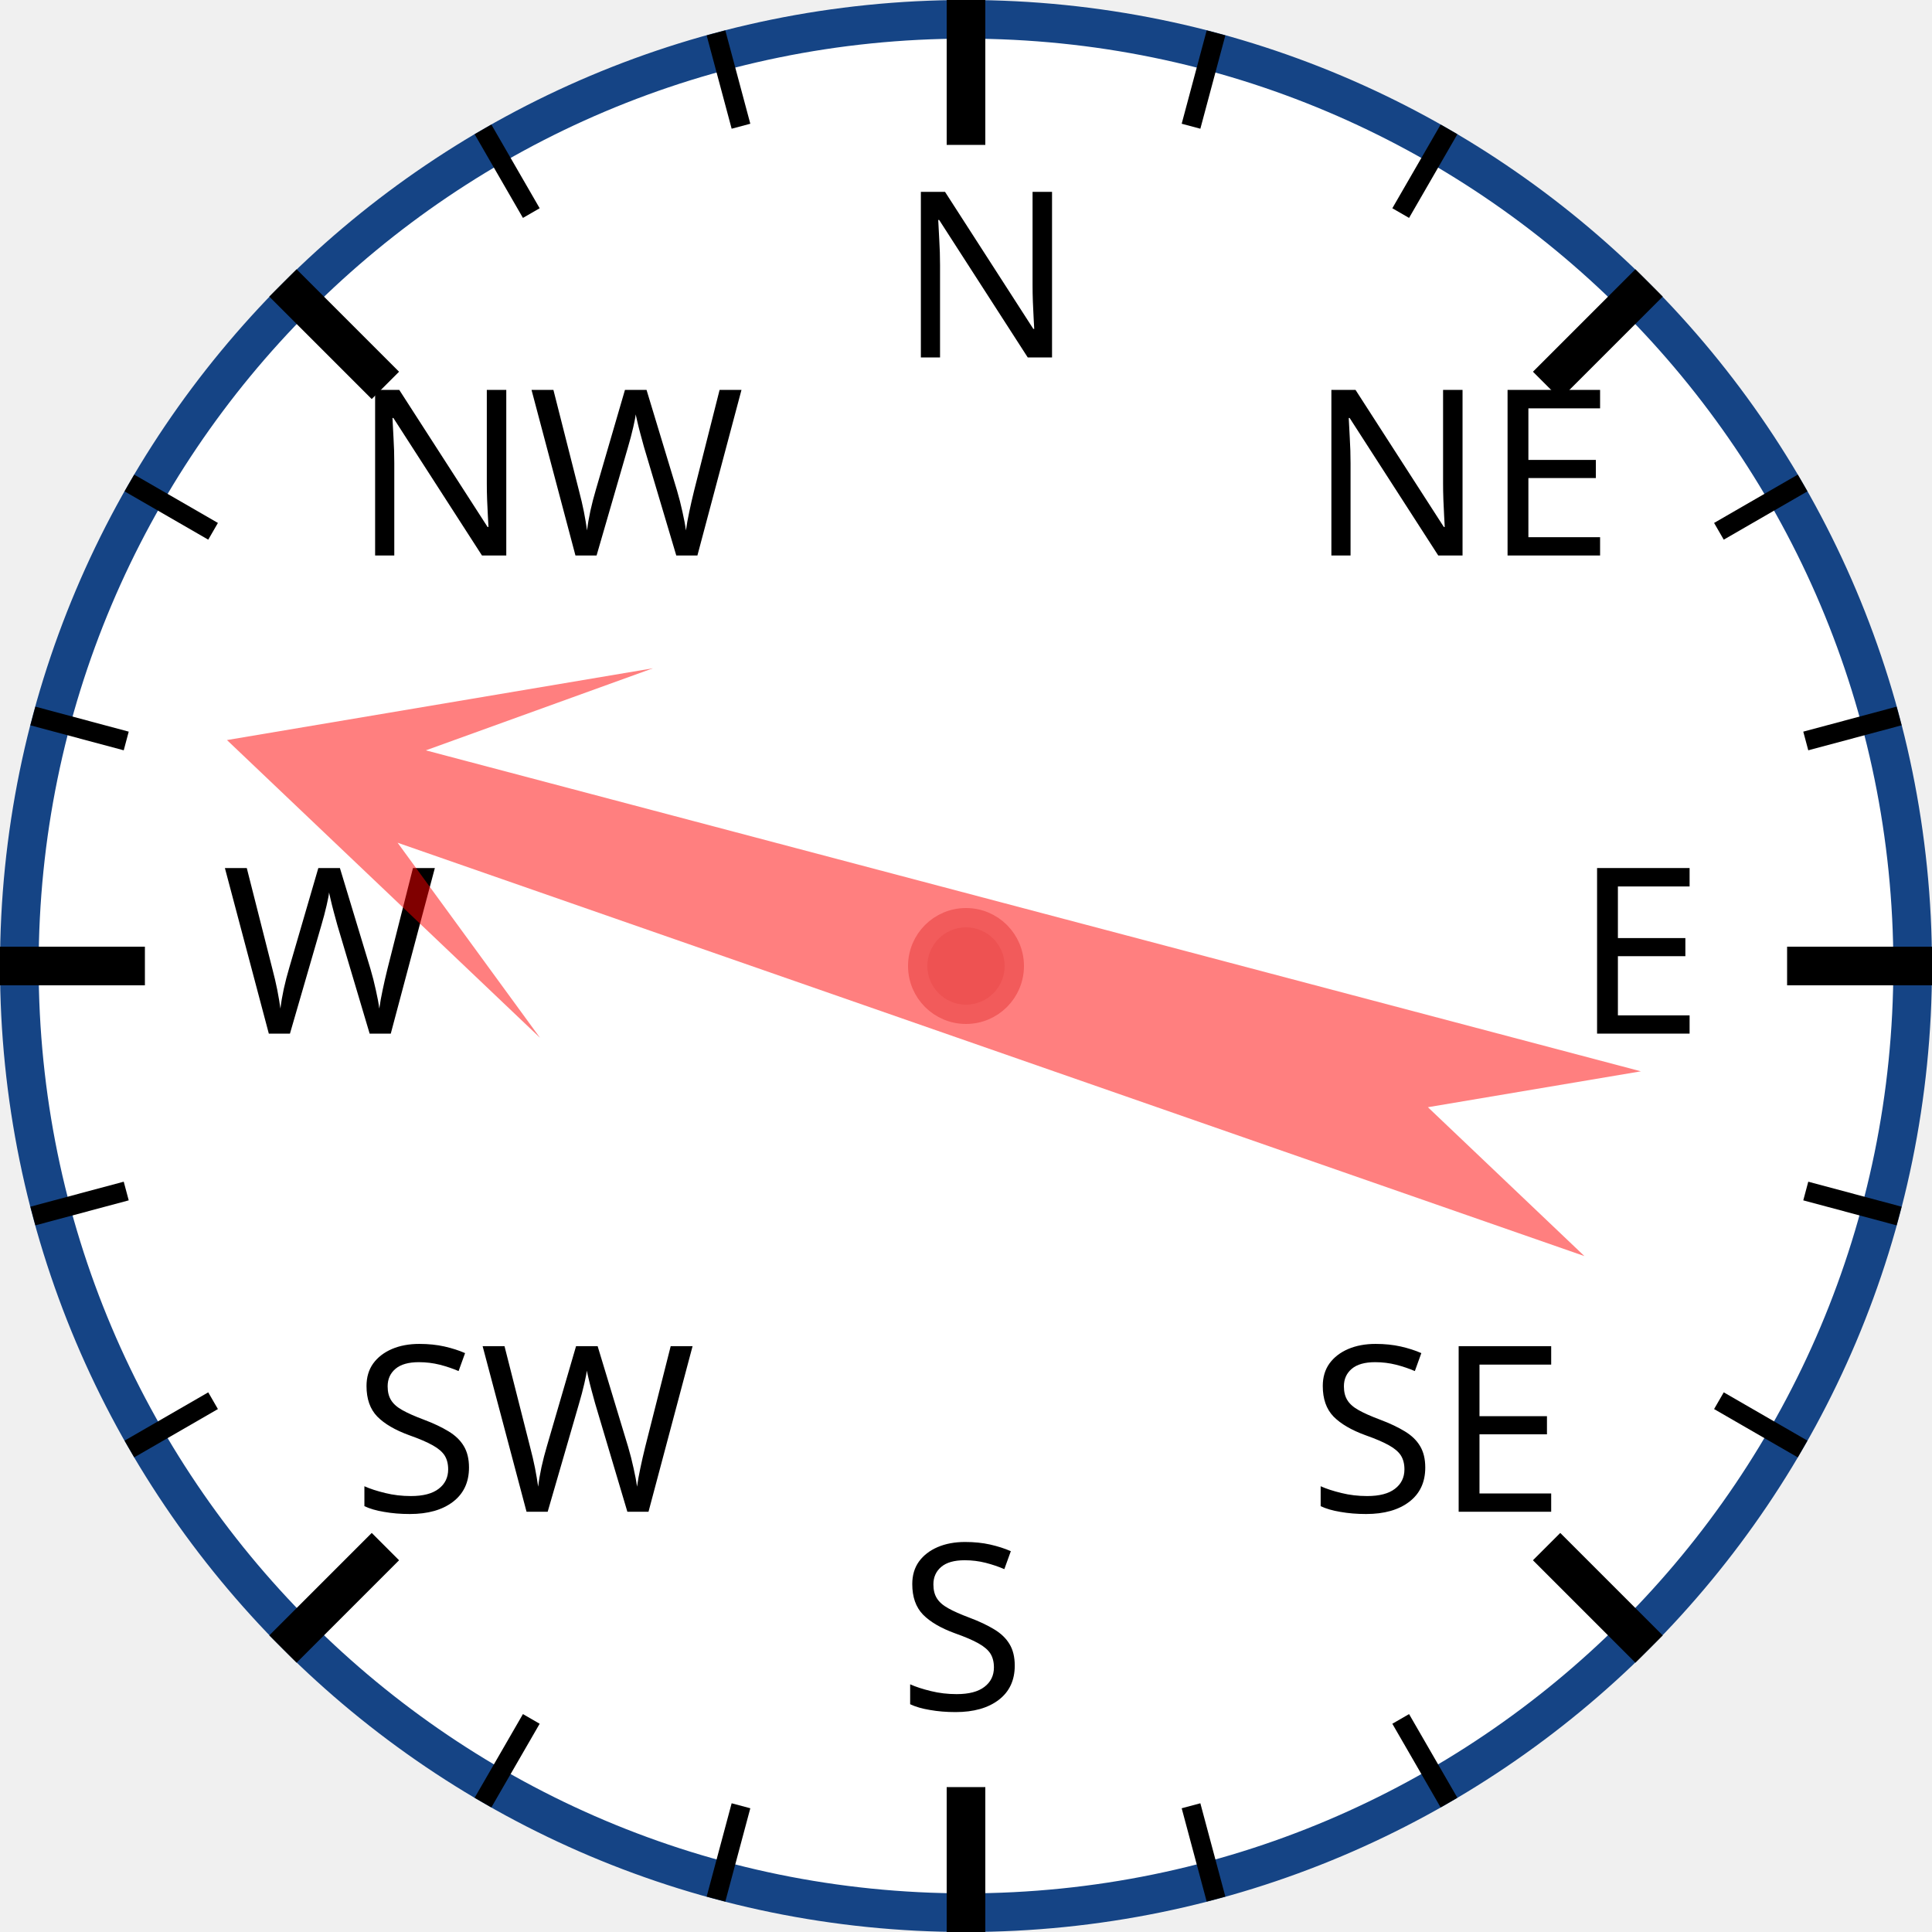
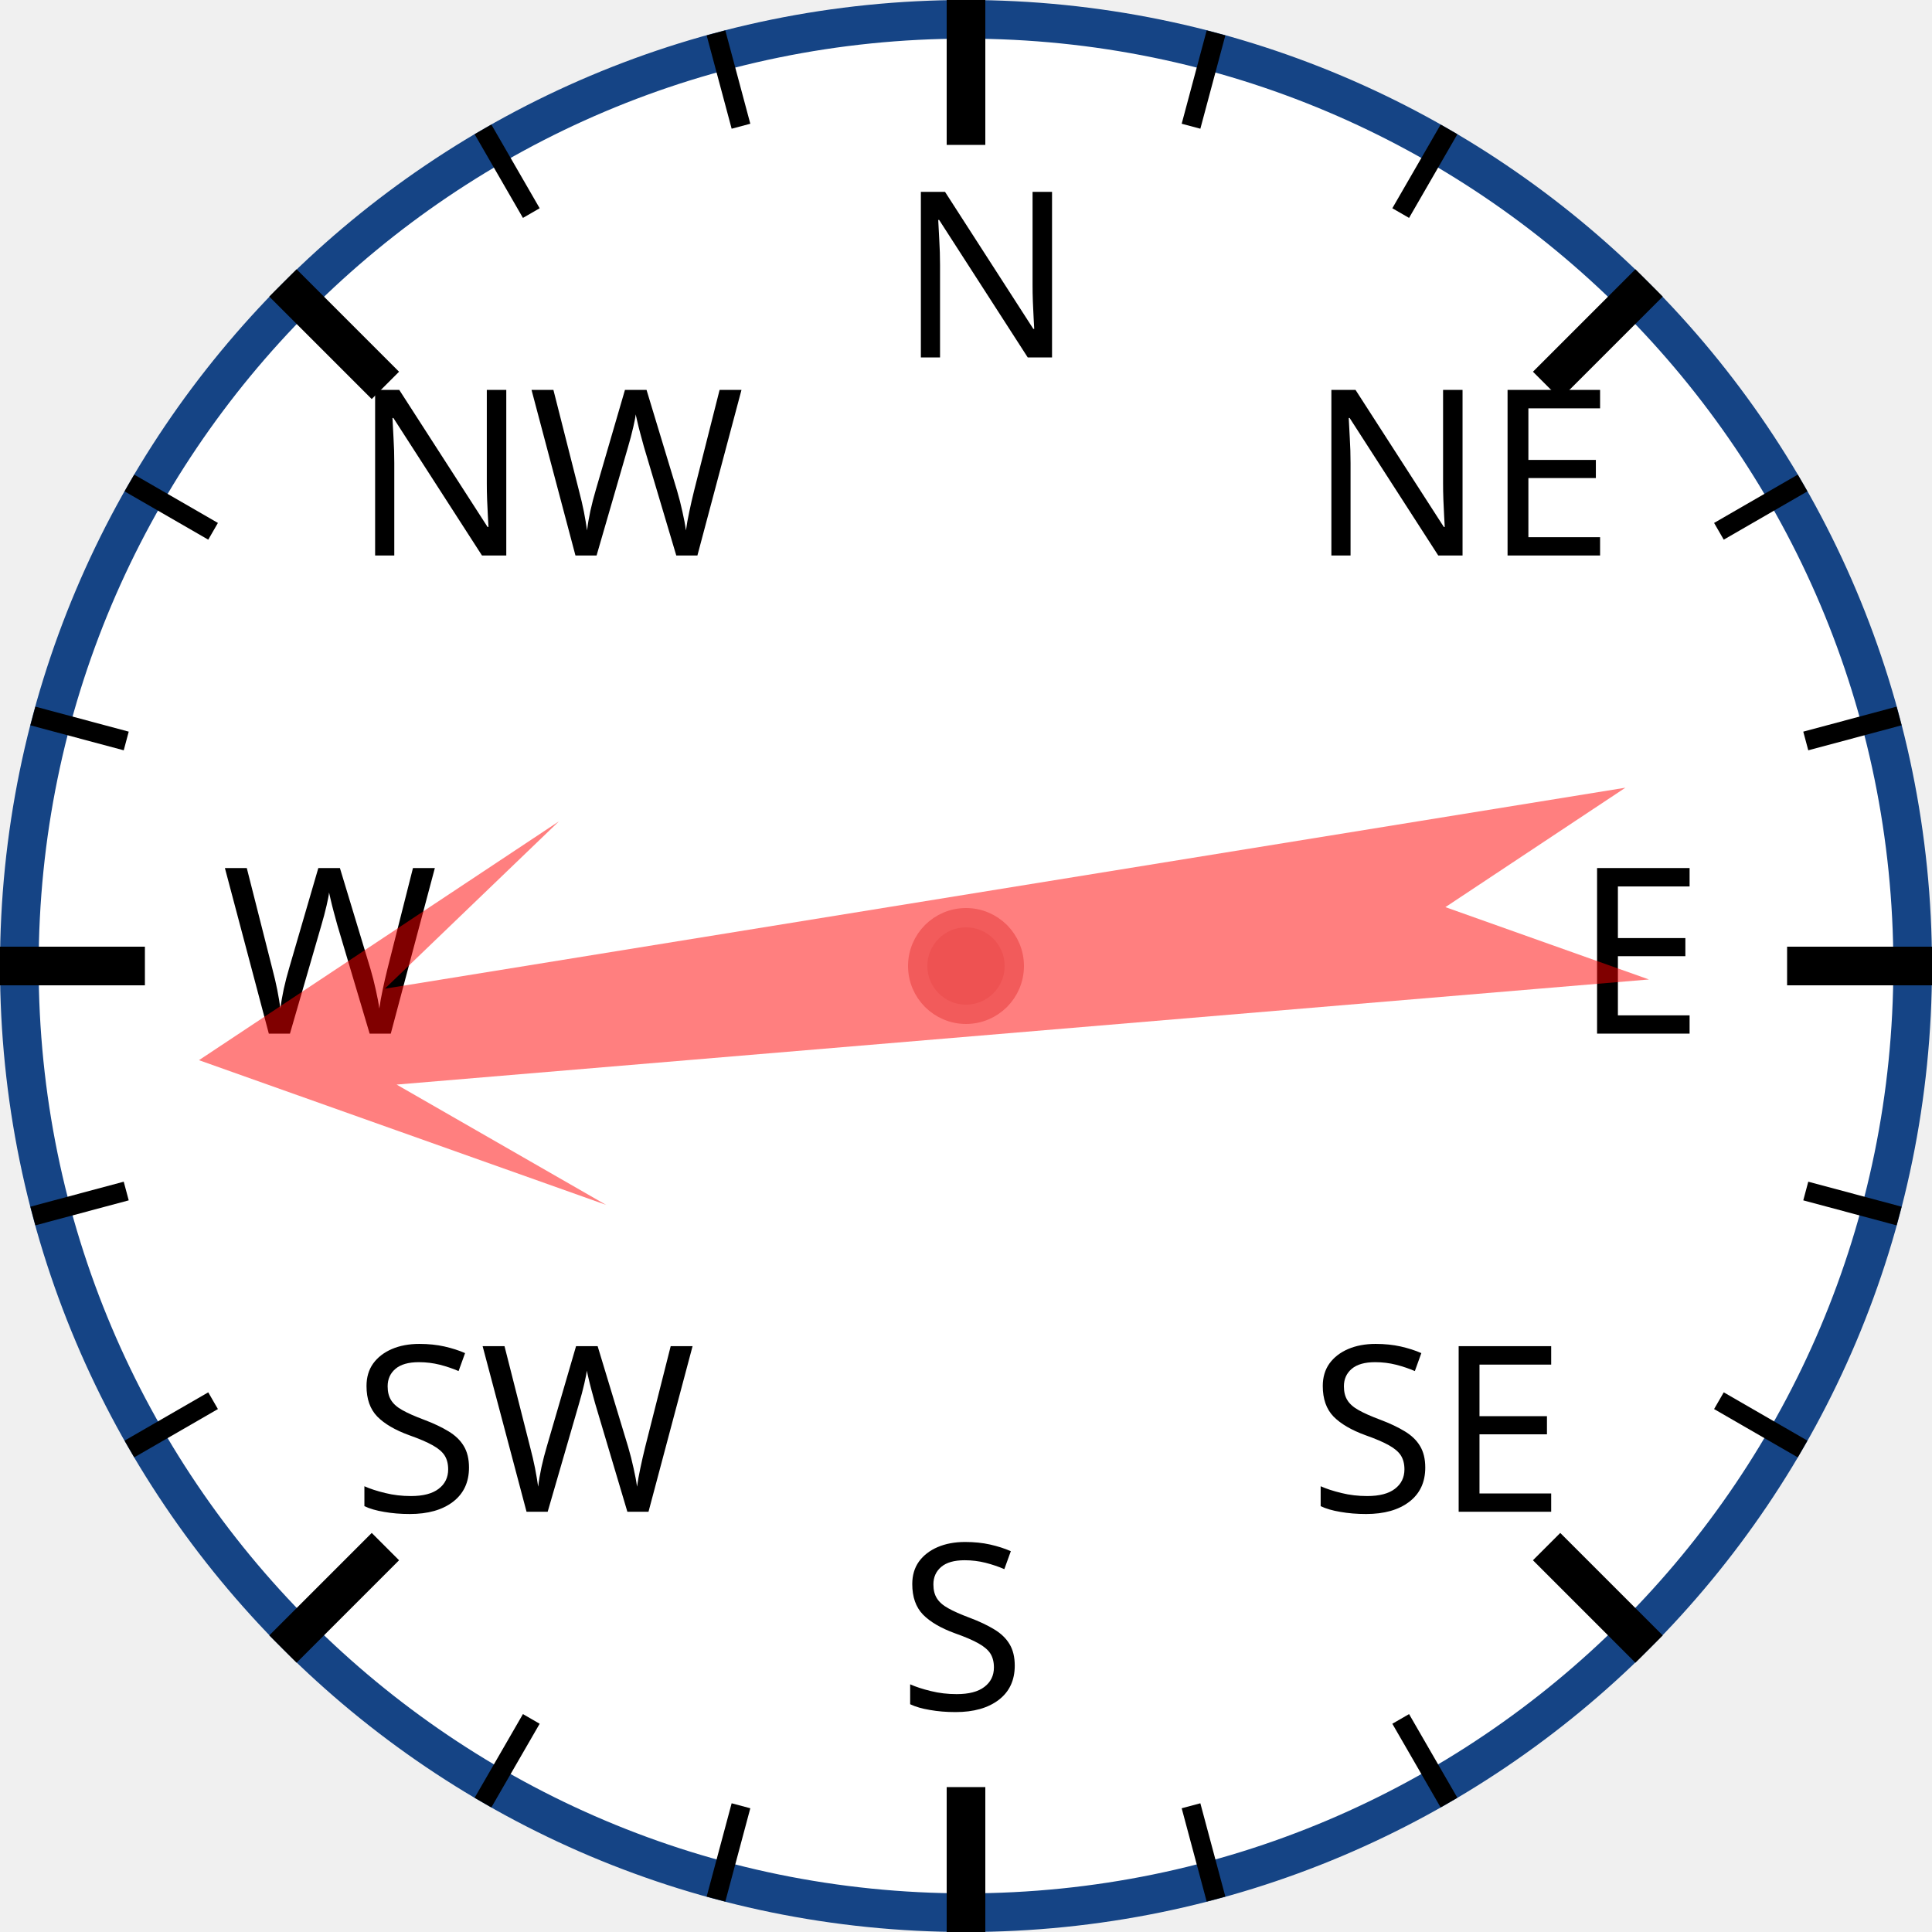
<svg xmlns="http://www.w3.org/2000/svg" width="120px" height="120px" viewBox="0 0 200 200">
  <circle cx="100" cy="100" r="98" style="fill: white; stroke: #154485; stroke-width: 4;" />
  <text x="93.0" y="37.0" style="font-family: sans-serif; font-size: 18pt;">N</text>
  <line x1="100.0" y1="0.0" x2="100.0" y2="15.0" style="stroke: black; stroke-width: 4;" />
  <line x1="74.118" y1="3.407" x2="76.706" y2="13.067" style="stroke: black; stroke-width: 2;" />
  <line x1="50" y1="13.397" x2="55" y2="22.058" style="stroke: black; stroke-width: 2;" />
  <text x="36.503" y="57.503" style="font-family: sans-serif; font-size: 18pt;">NW</text>
  <line x1="29.289" y1="29.289" x2="39.896" y2="39.896" style="stroke: black; stroke-width: 4;" />
  <line x1="13.397" y1="50" x2="22.058" y2="55" style="stroke: black; stroke-width: 2;" />
  <line x1="3.407" y1="74.118" x2="13.067" y2="76.706" style="stroke: black; stroke-width: 2;" />
  <text x="23.0" y="107.0" style="font-family: sans-serif; font-size: 18pt;">W</text>
  <line x1="0.0" y1="100.0" x2="15.0" y2="100.0" style="stroke: black; stroke-width: 4;" />
  <line x1="3.407" y1="125.882" x2="13.067" y2="123.294" style="stroke: black; stroke-width: 2;" />
  <line x1="13.397" y1="150" x2="22.058" y2="145" style="stroke: black; stroke-width: 2;" />
  <text x="36.503" y="156.497" style="font-family: sans-serif; font-size: 18pt;">SW</text>
  <line x1="29.289" y1="170.711" x2="39.896" y2="160.104" style="stroke: black; stroke-width: 4;" />
  <line x1="50" y1="186.603" x2="55" y2="177.942" style="stroke: black; stroke-width: 2;" />
  <line x1="74.118" y1="196.593" x2="76.706" y2="186.933" style="stroke: black; stroke-width: 2;" />
  <text x="93" y="177.0" style="font-family: sans-serif; font-size: 18pt;">S</text>
  <line x1="100" y1="200.0" x2="100" y2="185.0" style="stroke: black; stroke-width: 4;" />
  <line x1="125.882" y1="196.593" x2="123.294" y2="186.933" style="stroke: black; stroke-width: 2;" />
  <line x1="150.0" y1="186.603" x2="145.0" y2="177.942" style="stroke: black; stroke-width: 2;" />
  <text x="135.497" y="156.497" style="font-family: sans-serif; font-size: 18pt;">SE</text>
  <line x1="170.711" y1="170.711" x2="160.104" y2="160.104" style="stroke: black; stroke-width: 4;" />
  <line x1="186.603" y1="150" x2="177.942" y2="145" style="stroke: black; stroke-width: 2;" />
  <line x1="196.593" y1="125.882" x2="186.933" y2="123.294" style="stroke: black; stroke-width: 2;" />
  <text x="163.0" y="107" style="font-family: sans-serif; font-size: 18pt;">E</text>
  <line x1="200.0" y1="100" x2="185.0" y2="100" style="stroke: black; stroke-width: 4;" />
  <line x1="196.593" y1="74.118" x2="186.933" y2="76.706" style="stroke: black; stroke-width: 2;" />
  <line x1="186.603" y1="50" x2="177.942" y2="55" style="stroke: black; stroke-width: 2;" />
  <text x="135.497" y="57.503" style="font-family: sans-serif; font-size: 18pt;">NE</text>
  <line x1="170.711" y1="29.289" x2="160.104" y2="39.896" style="stroke: black; stroke-width: 4;" />
  <line x1="150" y1="13.397" x2="145" y2="22.058" style="stroke: black; stroke-width: 2;" />
  <line x1="125.882" y1="3.407" x2="123.294" y2="13.067" style="stroke: black; stroke-width: 2;" />
-   <polygon points="100 20 120 60 105 40 110 170 100 150 90 170 95 40 80 60" style="fill: red; fill-opacity: 0.5;" transform="rotate(287,100,100)" />
+   <polygon points="100 20 120 60 105 40 110 170 100 150 90 170 95 40 80 60" style="fill: red; fill-opacity: 0.5;" transform="rotate(263,100,100)" />
  <circle cx="100" cy="100" r="5" style="fill: #EE5252; stroke: #F25B5B; stroke-width: 2;" />
</svg>
